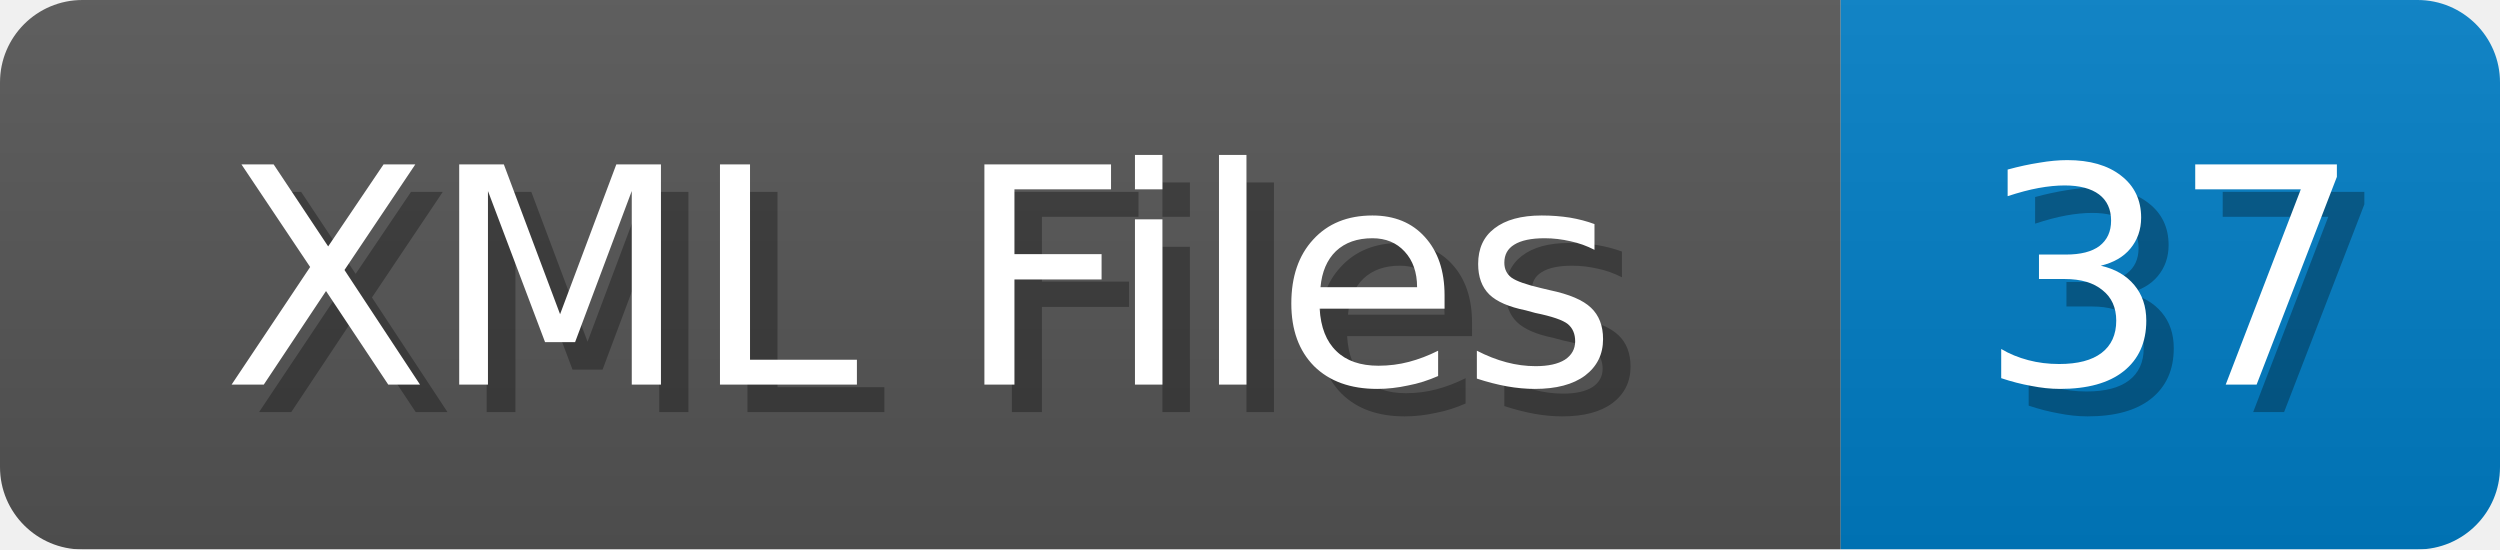
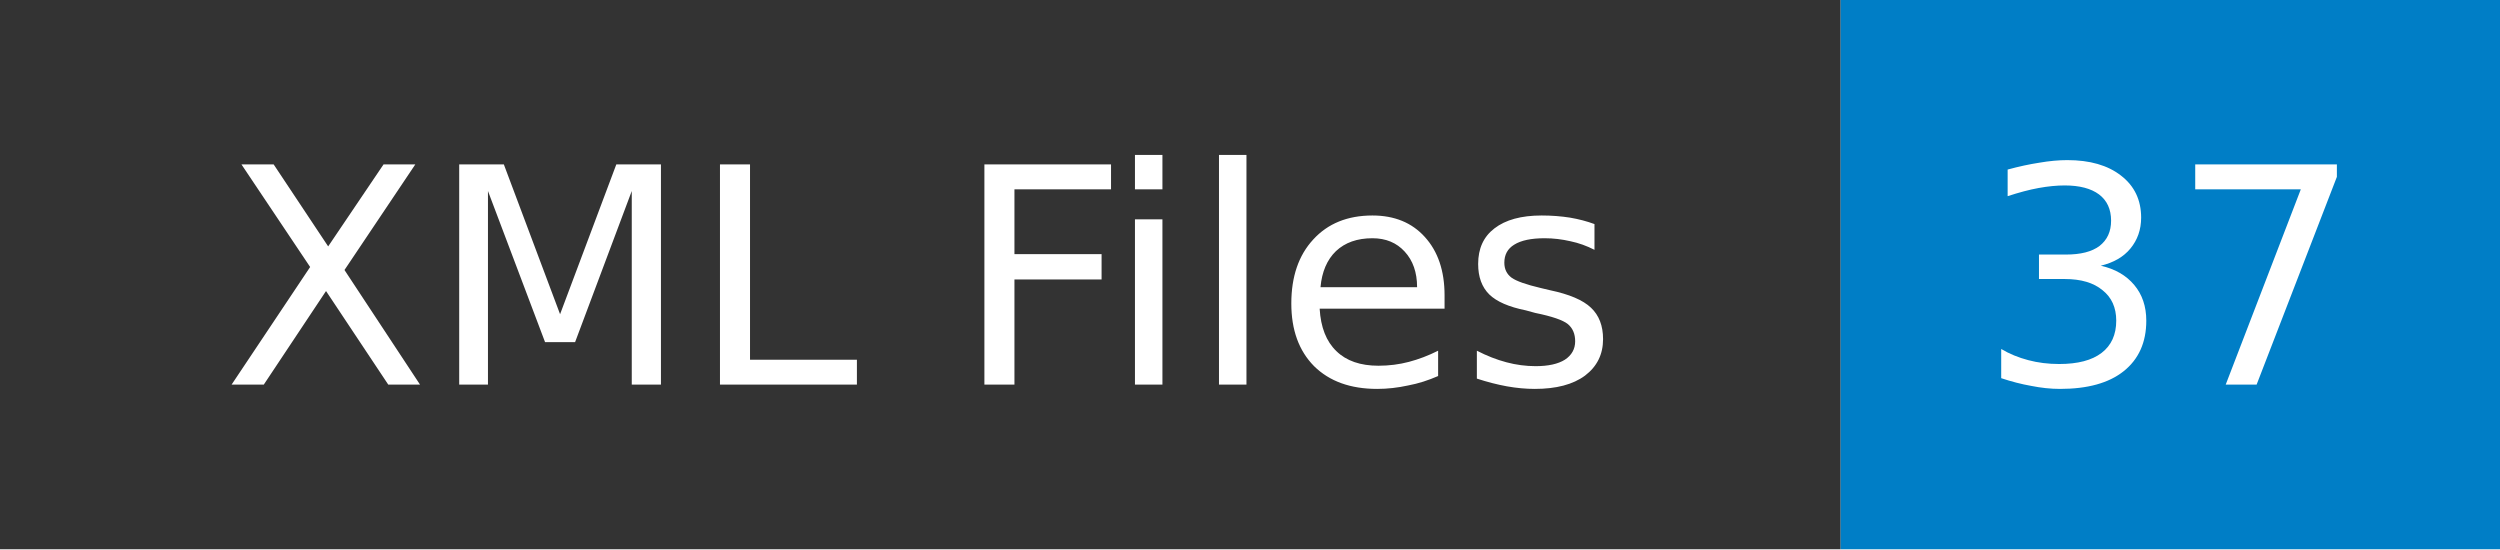
- <svg xmlns="http://www.w3.org/2000/svg" width="91" height="20">
-   <linearGradient id="b" x2="0" y2="100%">
-     <stop offset="0" stop-color="#bbb" stop-opacity=".1" />
-     <stop offset="1" stop-opacity=".1" />
-   </linearGradient>
+ <svg xmlns="http://www.w3.org/2000/svg" width="91" height="20" role="img" aria-label="XML Files: 37">
  <mask id="anybadge_1">
-     <rect width="91" height="20" rx="3" fill="#fff" />
+     <rect width="91" height="20" fill="#fff" />
  </mask>
  <g mask="url(#anybadge_1)">
-     <path fill="#555" d="M0 0h67v20H0z" />
+     <path fill="#333" d="M0 0h67v20H0z" />
    <path fill="#007ec6" d="M67 0h24v20H67z" />
-     <path fill="url(#b)" d="M0 0h91v20H0z" />
  </g>
  <g fill="#fff" text-anchor="middle" font-family="DejaVu Sans,Verdana,Geneva,sans-serif" font-size="11">
-     <text x="34.5" y="15" fill="#010101" fill-opacity=".3">XML Files</text>
    <text x="33.5" y="14">XML Files</text>
  </g>
  <g fill="#fff" text-anchor="middle" font-family="DejaVu Sans,Verdana,Geneva,sans-serif" font-size="11">
-     <text x="80.0" y="15" fill="#010101" fill-opacity=".3">37</text>
    <text x="79.0" y="14">37</text>
  </g>
</svg>
